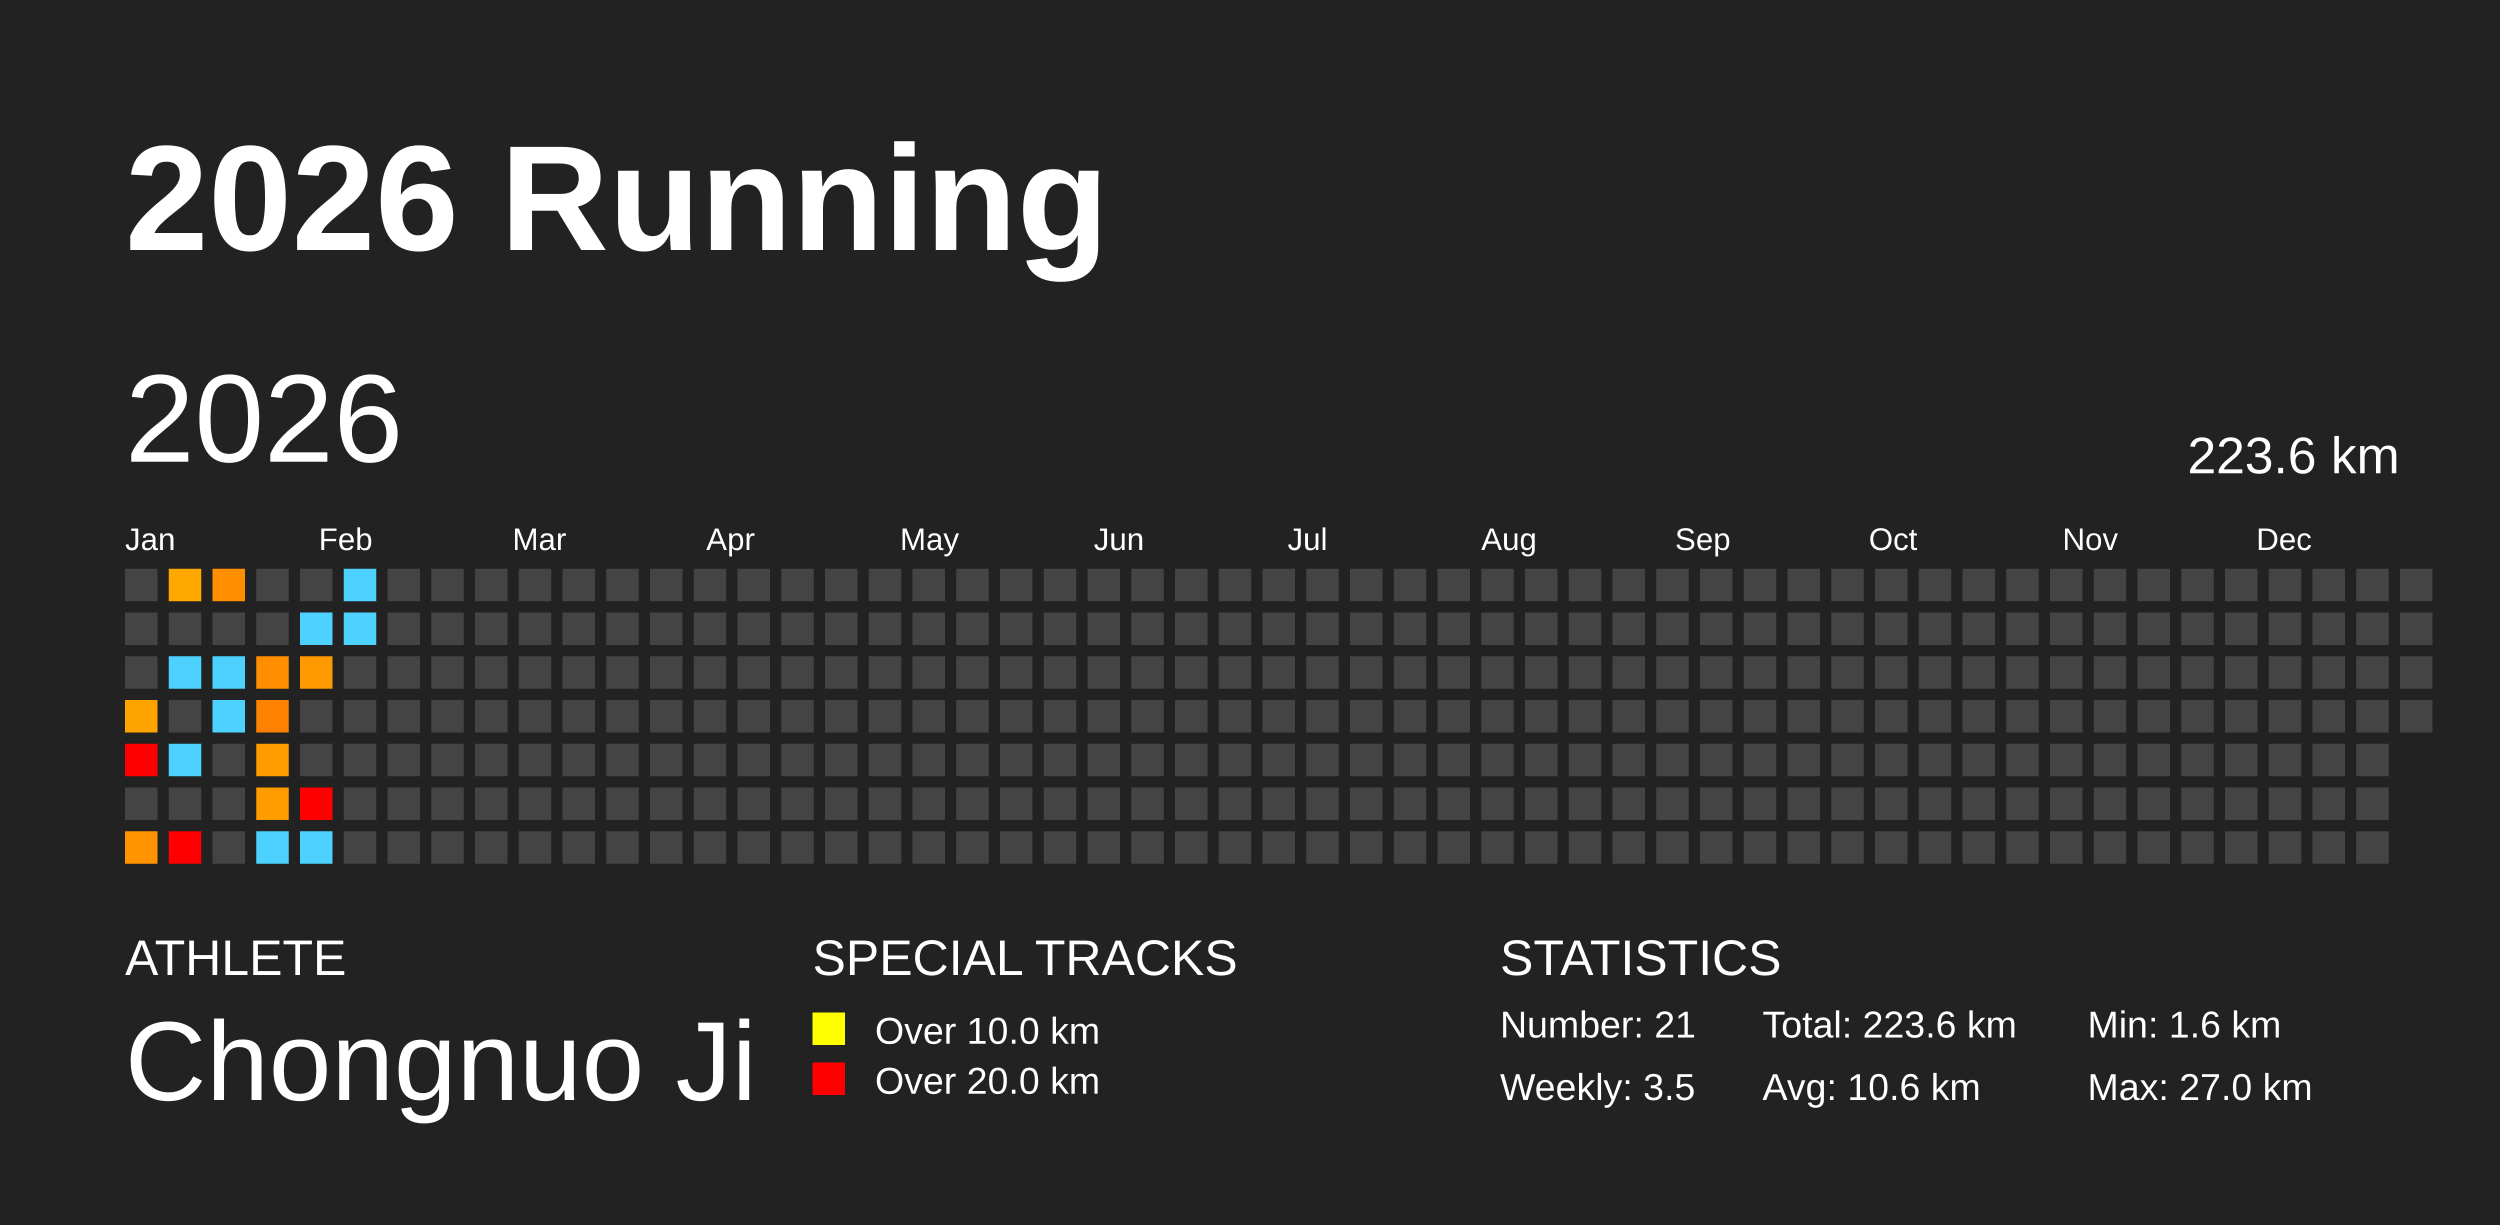
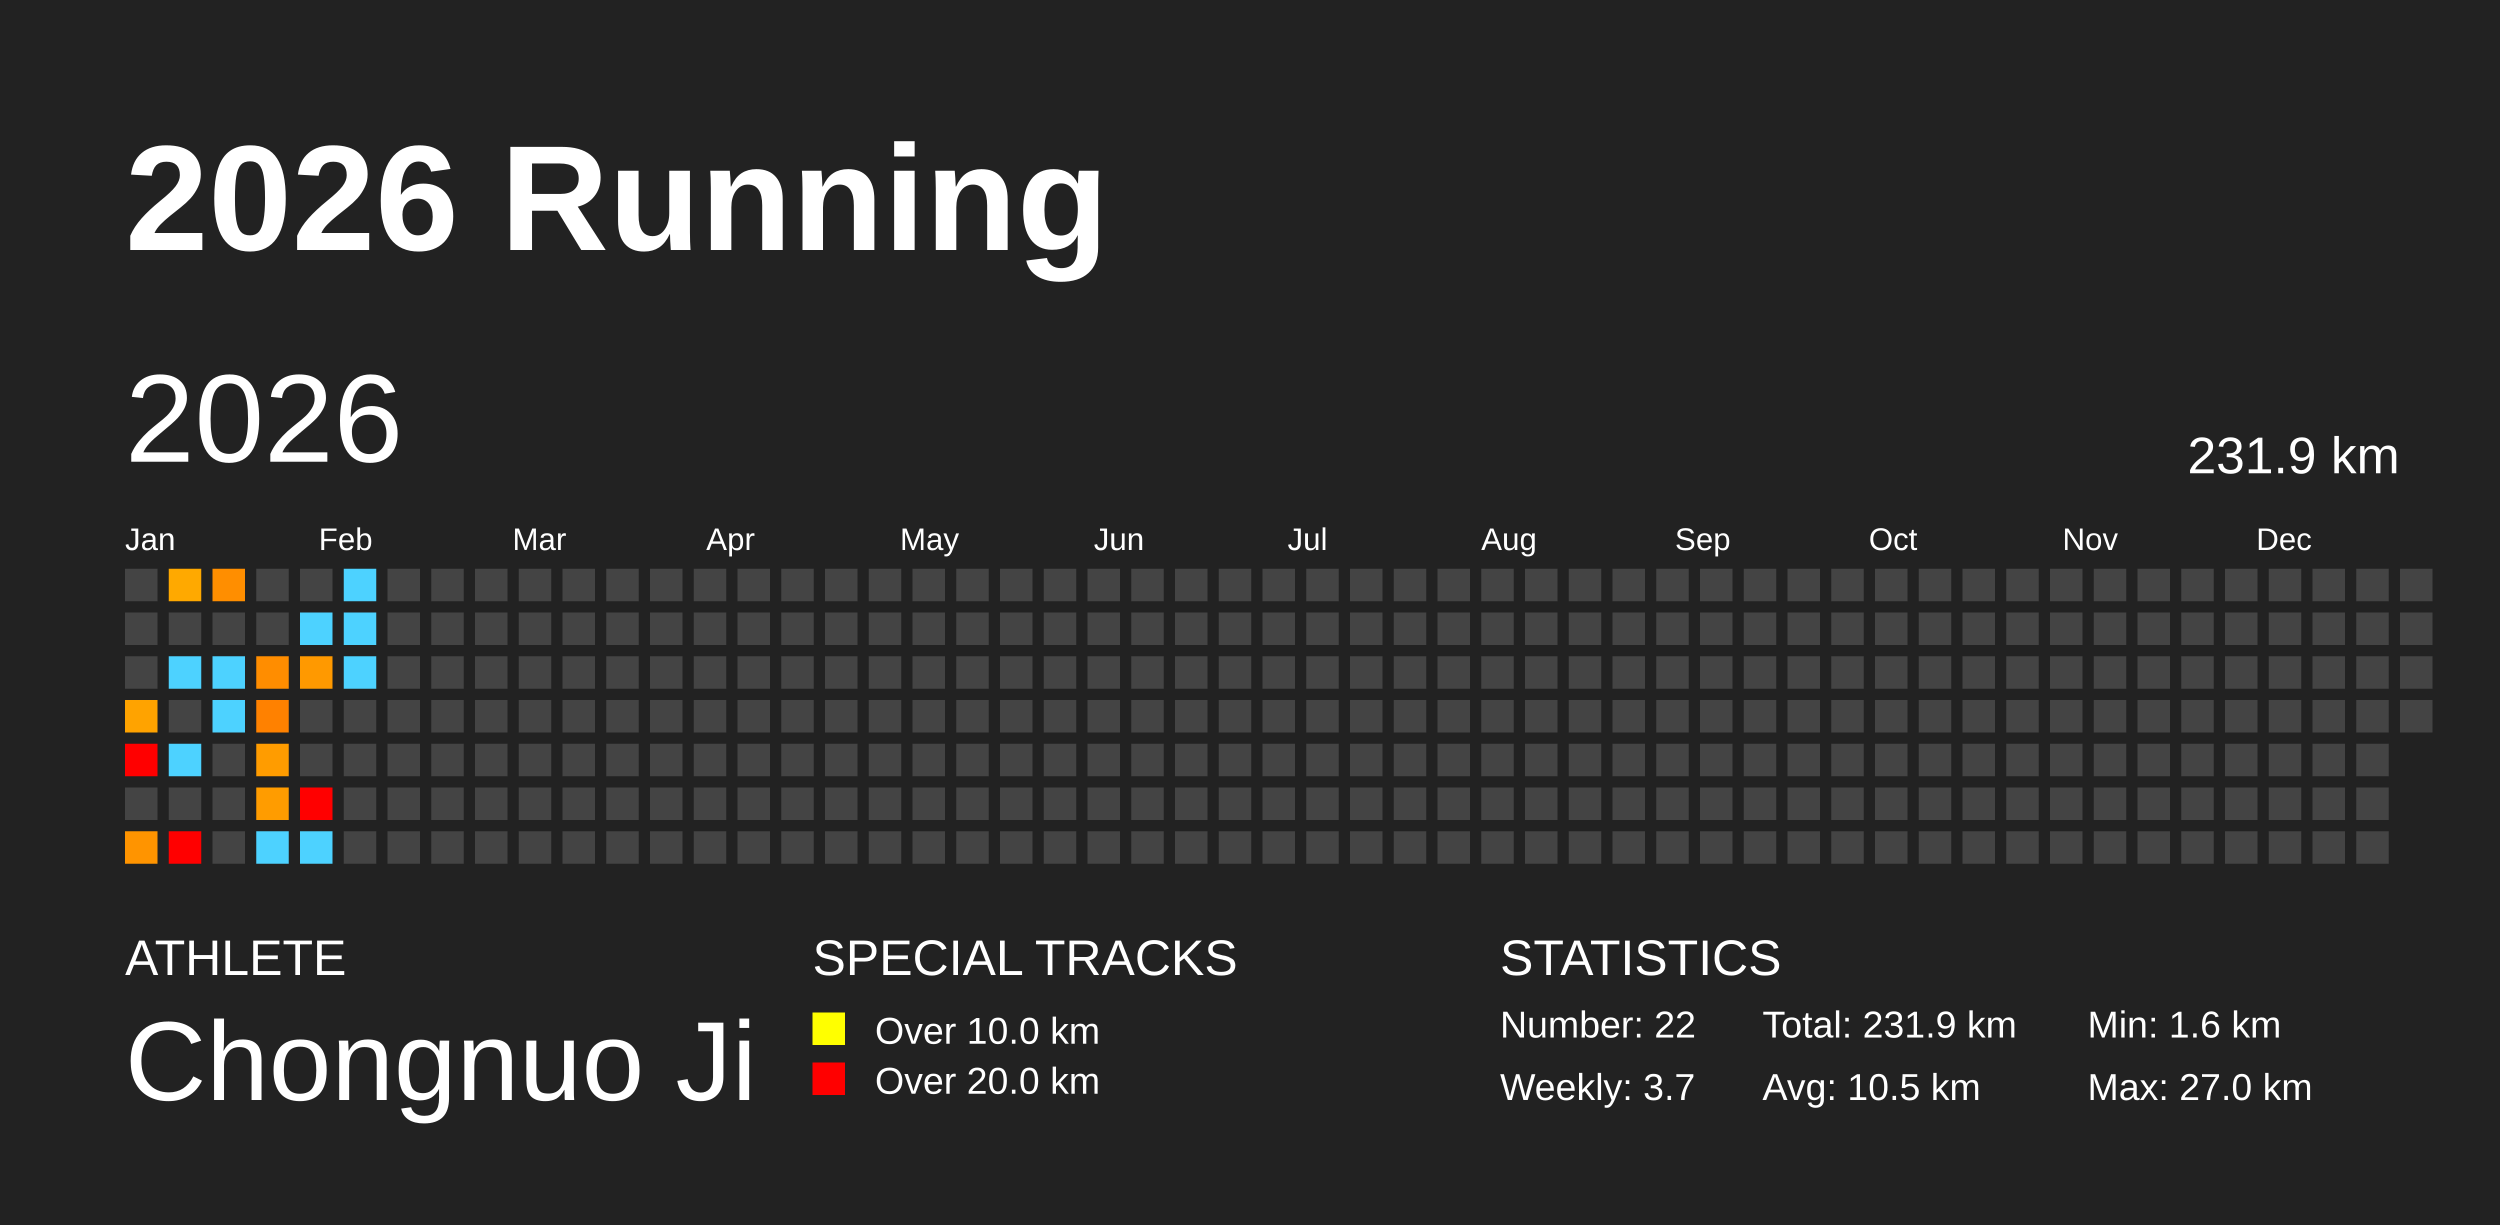
<svg xmlns="http://www.w3.org/2000/svg" baseProfile="full" height="98mm" version="1.1" viewBox="0,0,200,98" width="200mm">
  <defs />
  <rect fill="#222222" height="98" width="200" x="0" y="0" />
  <text fill="#FFFFFF" style="font-size:12px; font-family:Arial; font-weight:bold;" x="10" y="20">2026 Running</text>
  <text fill="#FFFFFF" style="font-size:4px; font-family:Arial" x="10" y="78">ATHLETE</text>
  <text fill="#FFFFFF" style="font-size:9px; font-family:Arial" x="10" y="88">Chongnuo Ji</text>
  <text fill="#FFFFFF" style="font-size:4px; font-family:Arial" x="65" y="78">SPECIAL TRACKS</text>
  <rect fill="yellow" height="2.6" width="2.6" x="65" y="81" />
  <text fill="#FFFFFF" style="font-size:3px; font-family:Arial" x="70" y="83.5">Over 10.0 km</text>
  <rect fill="red" height="2.6" width="2.6" x="65" y="85" />
  <text fill="#FFFFFF" style="font-size:3px; font-family:Arial" x="70" y="87.5">Over 20.0 km</text>
  <text fill="#FFFFFF" style="font-size:4px; font-family:Arial" x="120" y="78">STATISTICS</text>
-   <text fill="#FFFFFF" style="font-size:3px; font-family:Arial" x="120" y="83">Number: 21</text>
-   <text fill="#FFFFFF" style="font-size:3px; font-family:Arial" x="120" y="88">Weekly: 3.5</text>
-   <text fill="#FFFFFF" style="font-size:3px; font-family:Arial" x="141" y="83">Total: 223.6 km</text>
-   <text fill="#FFFFFF" style="font-size:3px; font-family:Arial" x="141" y="88">Avg: 10.6 km</text>
+   <text fill="#FFFFFF" style="font-size:3px; font-family:Arial" x="120" y="83">Number: 22</text>
+   <text fill="#FFFFFF" style="font-size:3px; font-family:Arial" x="120" y="88">Weekly: 3.7</text>
+   <text fill="#FFFFFF" style="font-size:3px; font-family:Arial" x="141" y="83">Total: 231.9 km</text>
+   <text fill="#FFFFFF" style="font-size:3px; font-family:Arial" x="141" y="88">Avg: 10.5 km</text>
  <text fill="#FFFFFF" style="font-size:3px; font-family:Arial" x="167" y="83">Min: 1.6 km</text>
  <text fill="#FFFFFF" style="font-size:3px; font-family:Arial" x="167" y="88">Max: 27.0 km</text>
  <text dominant-baseline="hanging" fill="#FFFFFF" style="font-size:10.0px; font-family:Arial;" x="10" y="30">2026</text>
-   <text dominant-baseline="hanging" fill="#FFFFFF" style="font-size:4.125px; font-family:Arial;" x="175" y="35">223.6 km</text>
+   <text dominant-baseline="hanging" fill="#FFFFFF" style="font-size:4.125px; font-family:Arial;" x="175" y="35">231.9 km</text>
  <text fill="#FFFFFF" style="font-size:2.5px; font-family:Arial" x="10.0" y="44">Jan</text>
  <text fill="#FFFFFF" style="font-size:2.5px; font-family:Arial" x="25.5" y="44">Feb</text>
  <text fill="#FFFFFF" style="font-size:2.5px; font-family:Arial" x="41.0" y="44">Mar</text>
  <text fill="#FFFFFF" style="font-size:2.5px; font-family:Arial" x="56.5" y="44">Apr</text>
  <text fill="#FFFFFF" style="font-size:2.5px; font-family:Arial" x="72.0" y="44">May</text>
  <text fill="#FFFFFF" style="font-size:2.5px; font-family:Arial" x="87.5" y="44">Jun</text>
  <text fill="#FFFFFF" style="font-size:2.5px; font-family:Arial" x="103.0" y="44">Jul</text>
  <text fill="#FFFFFF" style="font-size:2.5px; font-family:Arial" x="118.5" y="44">Aug</text>
  <text fill="#FFFFFF" style="font-size:2.5px; font-family:Arial" x="134.0" y="44">Sep</text>
  <text fill="#FFFFFF" style="font-size:2.5px; font-family:Arial" x="149.5" y="44">Oct</text>
  <text fill="#FFFFFF" style="font-size:2.5px; font-family:Arial" x="165.0" y="44">Nov</text>
  <text fill="#FFFFFF" style="font-size:2.5px; font-family:Arial" x="180.5" y="44">Dec</text>
  <rect fill="#444444" height="2.6" width="2.6" x="10.0" y="45.5" />
  <rect fill="#444444" height="2.6" width="2.6" x="10.0" y="49.0" />
  <rect fill="#444444" height="2.6" width="2.6" x="10.0" y="52.5" />
  <rect fill="#ffa300" height="2.6" width="2.6" x="10.0" y="56.0" />
  <rect fill="red" height="2.6" width="2.6" x="10.0" y="59.5" />
  <rect fill="#444444" height="2.6" width="2.6" x="10.0" y="63.0" />
  <rect fill="#ff9400" height="2.6" width="2.6" x="10.0" y="66.5" />
  <rect fill="#ffa900" height="2.6" width="2.6" x="13.5" y="45.5" />
  <rect fill="#444444" height="2.6" width="2.6" x="13.5" y="49.0" />
  <rect fill="#4dd2ff" height="2.6" width="2.6" x="13.5" y="52.5" />
  <rect fill="#444444" height="2.6" width="2.6" x="13.5" y="56.0" />
  <rect fill="#4dd2ff" height="2.6" width="2.6" x="13.5" y="59.5" />
  <rect fill="#444444" height="2.6" width="2.6" x="13.5" y="63.0" />
  <rect fill="red" height="2.6" width="2.6" x="13.5" y="66.5" />
  <rect fill="#ff8e00" height="2.6" width="2.6" x="17.0" y="45.5" />
  <rect fill="#444444" height="2.6" width="2.6" x="17.0" y="49.0" />
  <rect fill="#4dd2ff" height="2.6" width="2.6" x="17.0" y="52.5" />
  <rect fill="#4dd2ff" height="2.6" width="2.6" x="17.0" y="56.0" />
  <rect fill="#444444" height="2.6" width="2.6" x="17.0" y="59.5" />
  <rect fill="#444444" height="2.6" width="2.6" x="17.0" y="63.0" />
  <rect fill="#444444" height="2.6" width="2.6" x="17.0" y="66.5" />
  <rect fill="#444444" height="2.6" width="2.6" x="20.5" y="45.5" />
  <rect fill="#444444" height="2.6" width="2.6" x="20.5" y="49.0" />
  <rect fill="#ff8d00" height="2.6" width="2.6" x="20.5" y="52.5" />
  <rect fill="#ff8100" height="2.6" width="2.6" x="20.5" y="56.0" />
  <rect fill="#ff9c00" height="2.6" width="2.6" x="20.5" y="59.5" />
  <rect fill="#ff9c00" height="2.6" width="2.6" x="20.5" y="63.0" />
  <rect fill="#4dd2ff" height="2.6" width="2.6" x="20.5" y="66.5" />
  <rect fill="#444444" height="2.6" width="2.6" x="24.0" y="45.5" />
  <rect fill="#4dd2ff" height="2.6" width="2.6" x="24.0" y="49.0" />
  <rect fill="#ff9900" height="2.6" width="2.6" x="24.0" y="52.5" />
  <rect fill="#444444" height="2.6" width="2.6" x="24.0" y="56.0" />
  <rect fill="#444444" height="2.6" width="2.6" x="24.0" y="59.5" />
  <rect fill="red" height="2.6" width="2.6" x="24.0" y="63.0" />
  <rect fill="#4dd2ff" height="2.6" width="2.6" x="24.0" y="66.5" />
  <rect fill="#4dd2ff" height="2.6" width="2.6" x="27.5" y="45.5" />
  <rect fill="#4dd2ff" height="2.6" width="2.6" x="27.5" y="49.0" />
-   <rect fill="#444444" height="2.6" width="2.6" x="27.5" y="52.5" />
+   <rect fill="#4dd2ff" height="2.6" width="2.6" x="27.5" y="52.5" />
  <rect fill="#444444" height="2.6" width="2.6" x="27.5" y="56.0" />
  <rect fill="#444444" height="2.6" width="2.6" x="27.5" y="59.5" />
  <rect fill="#444444" height="2.6" width="2.6" x="27.5" y="63.0" />
  <rect fill="#444444" height="2.6" width="2.6" x="27.5" y="66.5" />
  <rect fill="#444444" height="2.6" width="2.6" x="31.0" y="45.5" />
  <rect fill="#444444" height="2.6" width="2.6" x="31.0" y="49.0" />
  <rect fill="#444444" height="2.6" width="2.6" x="31.0" y="52.5" />
  <rect fill="#444444" height="2.6" width="2.6" x="31.0" y="56.0" />
  <rect fill="#444444" height="2.6" width="2.6" x="31.0" y="59.5" />
  <rect fill="#444444" height="2.6" width="2.6" x="31.0" y="63.0" />
  <rect fill="#444444" height="2.6" width="2.6" x="31.0" y="66.5" />
  <rect fill="#444444" height="2.6" width="2.6" x="34.5" y="45.5" />
  <rect fill="#444444" height="2.6" width="2.6" x="34.5" y="49.0" />
  <rect fill="#444444" height="2.6" width="2.6" x="34.5" y="52.5" />
  <rect fill="#444444" height="2.6" width="2.6" x="34.5" y="56.0" />
  <rect fill="#444444" height="2.6" width="2.6" x="34.5" y="59.5" />
  <rect fill="#444444" height="2.6" width="2.6" x="34.5" y="63.0" />
  <rect fill="#444444" height="2.6" width="2.6" x="34.5" y="66.5" />
  <rect fill="#444444" height="2.6" width="2.6" x="38.0" y="45.5" />
  <rect fill="#444444" height="2.6" width="2.6" x="38.0" y="49.0" />
  <rect fill="#444444" height="2.6" width="2.6" x="38.0" y="52.5" />
  <rect fill="#444444" height="2.6" width="2.6" x="38.0" y="56.0" />
  <rect fill="#444444" height="2.6" width="2.6" x="38.0" y="59.5" />
  <rect fill="#444444" height="2.6" width="2.6" x="38.0" y="63.0" />
  <rect fill="#444444" height="2.6" width="2.6" x="38.0" y="66.5" />
  <rect fill="#444444" height="2.6" width="2.6" x="41.5" y="45.5" />
  <rect fill="#444444" height="2.6" width="2.6" x="41.5" y="49.0" />
  <rect fill="#444444" height="2.6" width="2.6" x="41.5" y="52.5" />
  <rect fill="#444444" height="2.6" width="2.6" x="41.5" y="56.0" />
  <rect fill="#444444" height="2.6" width="2.6" x="41.5" y="59.5" />
  <rect fill="#444444" height="2.6" width="2.6" x="41.5" y="63.0" />
  <rect fill="#444444" height="2.6" width="2.6" x="41.5" y="66.5" />
  <rect fill="#444444" height="2.6" width="2.6" x="45.0" y="45.5" />
  <rect fill="#444444" height="2.6" width="2.6" x="45.0" y="49.0" />
  <rect fill="#444444" height="2.6" width="2.6" x="45.0" y="52.5" />
  <rect fill="#444444" height="2.6" width="2.6" x="45.0" y="56.0" />
  <rect fill="#444444" height="2.6" width="2.6" x="45.0" y="59.5" />
  <rect fill="#444444" height="2.6" width="2.6" x="45.0" y="63.0" />
  <rect fill="#444444" height="2.6" width="2.6" x="45.0" y="66.5" />
  <rect fill="#444444" height="2.6" width="2.6" x="48.5" y="45.5" />
  <rect fill="#444444" height="2.6" width="2.6" x="48.5" y="49.0" />
  <rect fill="#444444" height="2.6" width="2.6" x="48.5" y="52.5" />
  <rect fill="#444444" height="2.6" width="2.6" x="48.5" y="56.0" />
  <rect fill="#444444" height="2.6" width="2.6" x="48.5" y="59.5" />
  <rect fill="#444444" height="2.6" width="2.6" x="48.5" y="63.0" />
  <rect fill="#444444" height="2.6" width="2.6" x="48.5" y="66.5" />
  <rect fill="#444444" height="2.6" width="2.6" x="52.0" y="45.5" />
  <rect fill="#444444" height="2.6" width="2.6" x="52.0" y="49.0" />
  <rect fill="#444444" height="2.6" width="2.6" x="52.0" y="52.5" />
  <rect fill="#444444" height="2.6" width="2.6" x="52.0" y="56.0" />
  <rect fill="#444444" height="2.6" width="2.6" x="52.0" y="59.5" />
  <rect fill="#444444" height="2.6" width="2.6" x="52.0" y="63.0" />
  <rect fill="#444444" height="2.6" width="2.6" x="52.0" y="66.5" />
  <rect fill="#444444" height="2.6" width="2.6" x="55.5" y="45.5" />
  <rect fill="#444444" height="2.6" width="2.6" x="55.5" y="49.0" />
  <rect fill="#444444" height="2.6" width="2.6" x="55.5" y="52.5" />
  <rect fill="#444444" height="2.6" width="2.6" x="55.5" y="56.0" />
  <rect fill="#444444" height="2.6" width="2.6" x="55.5" y="59.5" />
  <rect fill="#444444" height="2.6" width="2.6" x="55.5" y="63.0" />
  <rect fill="#444444" height="2.6" width="2.6" x="55.5" y="66.5" />
  <rect fill="#444444" height="2.6" width="2.6" x="59.0" y="45.5" />
  <rect fill="#444444" height="2.6" width="2.6" x="59.0" y="49.0" />
  <rect fill="#444444" height="2.6" width="2.6" x="59.0" y="52.5" />
  <rect fill="#444444" height="2.6" width="2.6" x="59.0" y="56.0" />
  <rect fill="#444444" height="2.6" width="2.6" x="59.0" y="59.5" />
  <rect fill="#444444" height="2.6" width="2.6" x="59.0" y="63.0" />
  <rect fill="#444444" height="2.6" width="2.6" x="59.0" y="66.5" />
  <rect fill="#444444" height="2.6" width="2.6" x="62.5" y="45.5" />
  <rect fill="#444444" height="2.6" width="2.6" x="62.5" y="49.0" />
  <rect fill="#444444" height="2.6" width="2.6" x="62.5" y="52.5" />
  <rect fill="#444444" height="2.6" width="2.6" x="62.5" y="56.0" />
  <rect fill="#444444" height="2.6" width="2.6" x="62.5" y="59.5" />
  <rect fill="#444444" height="2.6" width="2.6" x="62.5" y="63.0" />
  <rect fill="#444444" height="2.6" width="2.6" x="62.5" y="66.5" />
  <rect fill="#444444" height="2.6" width="2.6" x="66.0" y="45.5" />
  <rect fill="#444444" height="2.6" width="2.6" x="66.0" y="49.0" />
  <rect fill="#444444" height="2.6" width="2.6" x="66.0" y="52.5" />
  <rect fill="#444444" height="2.6" width="2.6" x="66.0" y="56.0" />
  <rect fill="#444444" height="2.6" width="2.6" x="66.0" y="59.5" />
  <rect fill="#444444" height="2.6" width="2.6" x="66.0" y="63.0" />
  <rect fill="#444444" height="2.6" width="2.6" x="66.0" y="66.5" />
  <rect fill="#444444" height="2.6" width="2.6" x="69.5" y="45.5" />
  <rect fill="#444444" height="2.6" width="2.6" x="69.5" y="49.0" />
  <rect fill="#444444" height="2.6" width="2.6" x="69.5" y="52.5" />
  <rect fill="#444444" height="2.6" width="2.6" x="69.5" y="56.0" />
  <rect fill="#444444" height="2.6" width="2.6" x="69.5" y="59.5" />
  <rect fill="#444444" height="2.6" width="2.6" x="69.5" y="63.0" />
  <rect fill="#444444" height="2.6" width="2.6" x="69.5" y="66.5" />
  <rect fill="#444444" height="2.6" width="2.6" x="73.0" y="45.5" />
  <rect fill="#444444" height="2.6" width="2.6" x="73.0" y="49.0" />
  <rect fill="#444444" height="2.6" width="2.6" x="73.0" y="52.5" />
  <rect fill="#444444" height="2.6" width="2.6" x="73.0" y="56.0" />
  <rect fill="#444444" height="2.6" width="2.6" x="73.0" y="59.5" />
  <rect fill="#444444" height="2.6" width="2.6" x="73.0" y="63.0" />
  <rect fill="#444444" height="2.6" width="2.6" x="73.0" y="66.5" />
  <rect fill="#444444" height="2.6" width="2.6" x="76.5" y="45.5" />
  <rect fill="#444444" height="2.6" width="2.6" x="76.5" y="49.0" />
  <rect fill="#444444" height="2.6" width="2.6" x="76.5" y="52.5" />
  <rect fill="#444444" height="2.6" width="2.6" x="76.5" y="56.0" />
  <rect fill="#444444" height="2.6" width="2.6" x="76.5" y="59.5" />
  <rect fill="#444444" height="2.6" width="2.6" x="76.5" y="63.0" />
  <rect fill="#444444" height="2.6" width="2.6" x="76.5" y="66.5" />
  <rect fill="#444444" height="2.6" width="2.6" x="80.0" y="45.5" />
  <rect fill="#444444" height="2.6" width="2.6" x="80.0" y="49.0" />
  <rect fill="#444444" height="2.6" width="2.6" x="80.0" y="52.5" />
  <rect fill="#444444" height="2.6" width="2.6" x="80.0" y="56.0" />
  <rect fill="#444444" height="2.6" width="2.6" x="80.0" y="59.5" />
  <rect fill="#444444" height="2.6" width="2.6" x="80.0" y="63.0" />
  <rect fill="#444444" height="2.6" width="2.6" x="80.0" y="66.5" />
  <rect fill="#444444" height="2.6" width="2.6" x="83.5" y="45.5" />
  <rect fill="#444444" height="2.6" width="2.6" x="83.5" y="49.0" />
  <rect fill="#444444" height="2.6" width="2.6" x="83.5" y="52.5" />
  <rect fill="#444444" height="2.6" width="2.6" x="83.5" y="56.0" />
  <rect fill="#444444" height="2.6" width="2.6" x="83.5" y="59.5" />
  <rect fill="#444444" height="2.6" width="2.6" x="83.5" y="63.0" />
  <rect fill="#444444" height="2.6" width="2.6" x="83.5" y="66.5" />
  <rect fill="#444444" height="2.6" width="2.6" x="87.0" y="45.5" />
  <rect fill="#444444" height="2.6" width="2.6" x="87.0" y="49.0" />
  <rect fill="#444444" height="2.6" width="2.6" x="87.0" y="52.5" />
  <rect fill="#444444" height="2.6" width="2.6" x="87.0" y="56.0" />
  <rect fill="#444444" height="2.6" width="2.6" x="87.0" y="59.5" />
  <rect fill="#444444" height="2.6" width="2.6" x="87.0" y="63.0" />
  <rect fill="#444444" height="2.6" width="2.6" x="87.0" y="66.5" />
  <rect fill="#444444" height="2.6" width="2.6" x="90.5" y="45.5" />
  <rect fill="#444444" height="2.6" width="2.6" x="90.5" y="49.0" />
  <rect fill="#444444" height="2.6" width="2.6" x="90.5" y="52.5" />
  <rect fill="#444444" height="2.6" width="2.6" x="90.5" y="56.0" />
  <rect fill="#444444" height="2.6" width="2.6" x="90.5" y="59.5" />
  <rect fill="#444444" height="2.6" width="2.6" x="90.5" y="63.0" />
  <rect fill="#444444" height="2.6" width="2.6" x="90.5" y="66.5" />
  <rect fill="#444444" height="2.6" width="2.6" x="94.0" y="45.5" />
  <rect fill="#444444" height="2.6" width="2.6" x="94.0" y="49.0" />
  <rect fill="#444444" height="2.6" width="2.6" x="94.0" y="52.5" />
  <rect fill="#444444" height="2.6" width="2.6" x="94.0" y="56.0" />
  <rect fill="#444444" height="2.6" width="2.6" x="94.0" y="59.5" />
  <rect fill="#444444" height="2.6" width="2.6" x="94.0" y="63.0" />
  <rect fill="#444444" height="2.6" width="2.6" x="94.0" y="66.5" />
  <rect fill="#444444" height="2.6" width="2.6" x="97.5" y="45.5" />
  <rect fill="#444444" height="2.6" width="2.6" x="97.5" y="49.0" />
  <rect fill="#444444" height="2.6" width="2.6" x="97.5" y="52.5" />
  <rect fill="#444444" height="2.6" width="2.6" x="97.5" y="56.0" />
  <rect fill="#444444" height="2.6" width="2.6" x="97.5" y="59.5" />
  <rect fill="#444444" height="2.6" width="2.6" x="97.5" y="63.0" />
  <rect fill="#444444" height="2.6" width="2.6" x="97.5" y="66.5" />
  <rect fill="#444444" height="2.6" width="2.6" x="101.0" y="45.5" />
  <rect fill="#444444" height="2.6" width="2.6" x="101.0" y="49.0" />
  <rect fill="#444444" height="2.6" width="2.6" x="101.0" y="52.5" />
  <rect fill="#444444" height="2.6" width="2.6" x="101.0" y="56.0" />
  <rect fill="#444444" height="2.6" width="2.6" x="101.0" y="59.5" />
  <rect fill="#444444" height="2.6" width="2.6" x="101.0" y="63.0" />
  <rect fill="#444444" height="2.6" width="2.6" x="101.0" y="66.5" />
  <rect fill="#444444" height="2.6" width="2.6" x="104.5" y="45.5" />
  <rect fill="#444444" height="2.6" width="2.6" x="104.5" y="49.0" />
  <rect fill="#444444" height="2.6" width="2.6" x="104.5" y="52.5" />
  <rect fill="#444444" height="2.6" width="2.6" x="104.5" y="56.0" />
  <rect fill="#444444" height="2.6" width="2.6" x="104.5" y="59.5" />
  <rect fill="#444444" height="2.6" width="2.6" x="104.5" y="63.0" />
  <rect fill="#444444" height="2.6" width="2.6" x="104.5" y="66.5" />
  <rect fill="#444444" height="2.6" width="2.6" x="108.0" y="45.5" />
  <rect fill="#444444" height="2.6" width="2.6" x="108.0" y="49.0" />
  <rect fill="#444444" height="2.6" width="2.6" x="108.0" y="52.5" />
  <rect fill="#444444" height="2.6" width="2.6" x="108.0" y="56.0" />
  <rect fill="#444444" height="2.6" width="2.6" x="108.0" y="59.5" />
  <rect fill="#444444" height="2.6" width="2.6" x="108.0" y="63.0" />
  <rect fill="#444444" height="2.6" width="2.6" x="108.0" y="66.5" />
  <rect fill="#444444" height="2.6" width="2.6" x="111.5" y="45.5" />
  <rect fill="#444444" height="2.6" width="2.6" x="111.5" y="49.0" />
  <rect fill="#444444" height="2.6" width="2.6" x="111.5" y="52.5" />
  <rect fill="#444444" height="2.6" width="2.6" x="111.5" y="56.0" />
  <rect fill="#444444" height="2.6" width="2.6" x="111.5" y="59.5" />
  <rect fill="#444444" height="2.6" width="2.6" x="111.5" y="63.0" />
  <rect fill="#444444" height="2.6" width="2.6" x="111.5" y="66.5" />
  <rect fill="#444444" height="2.6" width="2.6" x="115.0" y="45.5" />
  <rect fill="#444444" height="2.6" width="2.6" x="115.0" y="49.0" />
  <rect fill="#444444" height="2.6" width="2.6" x="115.0" y="52.5" />
  <rect fill="#444444" height="2.6" width="2.6" x="115.0" y="56.0" />
  <rect fill="#444444" height="2.6" width="2.6" x="115.0" y="59.5" />
  <rect fill="#444444" height="2.6" width="2.6" x="115.0" y="63.0" />
  <rect fill="#444444" height="2.6" width="2.6" x="115.0" y="66.5" />
  <rect fill="#444444" height="2.6" width="2.6" x="118.5" y="45.5" />
  <rect fill="#444444" height="2.6" width="2.6" x="118.5" y="49.0" />
  <rect fill="#444444" height="2.6" width="2.6" x="118.5" y="52.5" />
  <rect fill="#444444" height="2.6" width="2.6" x="118.5" y="56.0" />
  <rect fill="#444444" height="2.6" width="2.6" x="118.5" y="59.5" />
  <rect fill="#444444" height="2.6" width="2.6" x="118.5" y="63.0" />
  <rect fill="#444444" height="2.6" width="2.6" x="118.5" y="66.5" />
  <rect fill="#444444" height="2.6" width="2.6" x="122.0" y="45.5" />
  <rect fill="#444444" height="2.6" width="2.6" x="122.0" y="49.0" />
  <rect fill="#444444" height="2.6" width="2.6" x="122.0" y="52.5" />
  <rect fill="#444444" height="2.6" width="2.6" x="122.0" y="56.0" />
  <rect fill="#444444" height="2.6" width="2.6" x="122.0" y="59.5" />
  <rect fill="#444444" height="2.6" width="2.6" x="122.0" y="63.0" />
  <rect fill="#444444" height="2.6" width="2.6" x="122.0" y="66.5" />
  <rect fill="#444444" height="2.6" width="2.6" x="125.5" y="45.5" />
  <rect fill="#444444" height="2.6" width="2.6" x="125.5" y="49.0" />
  <rect fill="#444444" height="2.6" width="2.6" x="125.5" y="52.5" />
  <rect fill="#444444" height="2.6" width="2.6" x="125.5" y="56.0" />
  <rect fill="#444444" height="2.6" width="2.6" x="125.5" y="59.5" />
  <rect fill="#444444" height="2.6" width="2.6" x="125.5" y="63.0" />
  <rect fill="#444444" height="2.6" width="2.6" x="125.5" y="66.5" />
  <rect fill="#444444" height="2.6" width="2.6" x="129.0" y="45.5" />
  <rect fill="#444444" height="2.6" width="2.6" x="129.0" y="49.0" />
  <rect fill="#444444" height="2.6" width="2.6" x="129.0" y="52.5" />
  <rect fill="#444444" height="2.6" width="2.6" x="129.0" y="56.0" />
  <rect fill="#444444" height="2.6" width="2.6" x="129.0" y="59.5" />
  <rect fill="#444444" height="2.6" width="2.6" x="129.0" y="63.0" />
  <rect fill="#444444" height="2.6" width="2.6" x="129.0" y="66.5" />
  <rect fill="#444444" height="2.6" width="2.6" x="132.5" y="45.5" />
  <rect fill="#444444" height="2.6" width="2.6" x="132.5" y="49.0" />
  <rect fill="#444444" height="2.6" width="2.6" x="132.5" y="52.5" />
  <rect fill="#444444" height="2.6" width="2.6" x="132.5" y="56.0" />
  <rect fill="#444444" height="2.6" width="2.6" x="132.5" y="59.5" />
  <rect fill="#444444" height="2.6" width="2.6" x="132.5" y="63.0" />
  <rect fill="#444444" height="2.6" width="2.6" x="132.5" y="66.5" />
  <rect fill="#444444" height="2.6" width="2.6" x="136.0" y="45.5" />
  <rect fill="#444444" height="2.6" width="2.6" x="136.0" y="49.0" />
  <rect fill="#444444" height="2.6" width="2.6" x="136.0" y="52.5" />
  <rect fill="#444444" height="2.6" width="2.6" x="136.0" y="56.0" />
  <rect fill="#444444" height="2.6" width="2.6" x="136.0" y="59.5" />
  <rect fill="#444444" height="2.6" width="2.6" x="136.0" y="63.0" />
  <rect fill="#444444" height="2.6" width="2.6" x="136.0" y="66.5" />
  <rect fill="#444444" height="2.6" width="2.6" x="139.5" y="45.5" />
  <rect fill="#444444" height="2.6" width="2.6" x="139.5" y="49.0" />
  <rect fill="#444444" height="2.6" width="2.6" x="139.5" y="52.5" />
  <rect fill="#444444" height="2.6" width="2.6" x="139.5" y="56.0" />
  <rect fill="#444444" height="2.6" width="2.6" x="139.5" y="59.5" />
  <rect fill="#444444" height="2.6" width="2.6" x="139.5" y="63.0" />
  <rect fill="#444444" height="2.6" width="2.6" x="139.5" y="66.5" />
  <rect fill="#444444" height="2.6" width="2.6" x="143.0" y="45.5" />
  <rect fill="#444444" height="2.6" width="2.6" x="143.0" y="49.0" />
  <rect fill="#444444" height="2.6" width="2.6" x="143.0" y="52.5" />
  <rect fill="#444444" height="2.6" width="2.6" x="143.0" y="56.0" />
  <rect fill="#444444" height="2.6" width="2.6" x="143.0" y="59.5" />
  <rect fill="#444444" height="2.6" width="2.6" x="143.0" y="63.0" />
  <rect fill="#444444" height="2.6" width="2.6" x="143.0" y="66.5" />
  <rect fill="#444444" height="2.6" width="2.6" x="146.5" y="45.5" />
  <rect fill="#444444" height="2.6" width="2.6" x="146.5" y="49.0" />
  <rect fill="#444444" height="2.6" width="2.6" x="146.5" y="52.5" />
  <rect fill="#444444" height="2.6" width="2.6" x="146.5" y="56.0" />
  <rect fill="#444444" height="2.6" width="2.6" x="146.5" y="59.5" />
  <rect fill="#444444" height="2.6" width="2.6" x="146.5" y="63.0" />
  <rect fill="#444444" height="2.6" width="2.6" x="146.5" y="66.5" />
  <rect fill="#444444" height="2.6" width="2.6" x="150.0" y="45.5" />
  <rect fill="#444444" height="2.6" width="2.6" x="150.0" y="49.0" />
  <rect fill="#444444" height="2.6" width="2.6" x="150.0" y="52.5" />
  <rect fill="#444444" height="2.6" width="2.6" x="150.0" y="56.0" />
  <rect fill="#444444" height="2.6" width="2.6" x="150.0" y="59.5" />
  <rect fill="#444444" height="2.6" width="2.6" x="150.0" y="63.0" />
  <rect fill="#444444" height="2.6" width="2.6" x="150.0" y="66.5" />
  <rect fill="#444444" height="2.6" width="2.6" x="153.5" y="45.5" />
  <rect fill="#444444" height="2.6" width="2.6" x="153.5" y="49.0" />
  <rect fill="#444444" height="2.6" width="2.6" x="153.5" y="52.5" />
  <rect fill="#444444" height="2.6" width="2.6" x="153.5" y="56.0" />
  <rect fill="#444444" height="2.6" width="2.6" x="153.5" y="59.5" />
  <rect fill="#444444" height="2.6" width="2.6" x="153.5" y="63.0" />
  <rect fill="#444444" height="2.6" width="2.6" x="153.5" y="66.5" />
  <rect fill="#444444" height="2.6" width="2.6" x="157.0" y="45.5" />
  <rect fill="#444444" height="2.6" width="2.6" x="157.0" y="49.0" />
  <rect fill="#444444" height="2.6" width="2.6" x="157.0" y="52.5" />
  <rect fill="#444444" height="2.6" width="2.6" x="157.0" y="56.0" />
  <rect fill="#444444" height="2.6" width="2.6" x="157.0" y="59.5" />
  <rect fill="#444444" height="2.6" width="2.6" x="157.0" y="63.0" />
  <rect fill="#444444" height="2.6" width="2.6" x="157.0" y="66.5" />
  <rect fill="#444444" height="2.6" width="2.6" x="160.5" y="45.5" />
  <rect fill="#444444" height="2.6" width="2.6" x="160.5" y="49.0" />
  <rect fill="#444444" height="2.6" width="2.6" x="160.5" y="52.5" />
  <rect fill="#444444" height="2.6" width="2.6" x="160.5" y="56.0" />
  <rect fill="#444444" height="2.6" width="2.6" x="160.5" y="59.5" />
  <rect fill="#444444" height="2.6" width="2.6" x="160.5" y="63.0" />
  <rect fill="#444444" height="2.6" width="2.6" x="160.5" y="66.5" />
  <rect fill="#444444" height="2.6" width="2.6" x="164.0" y="45.5" />
  <rect fill="#444444" height="2.6" width="2.6" x="164.0" y="49.0" />
  <rect fill="#444444" height="2.6" width="2.6" x="164.0" y="52.5" />
  <rect fill="#444444" height="2.6" width="2.6" x="164.0" y="56.0" />
  <rect fill="#444444" height="2.6" width="2.6" x="164.0" y="59.5" />
  <rect fill="#444444" height="2.6" width="2.6" x="164.0" y="63.0" />
  <rect fill="#444444" height="2.6" width="2.6" x="164.0" y="66.5" />
  <rect fill="#444444" height="2.6" width="2.6" x="167.5" y="45.5" />
  <rect fill="#444444" height="2.6" width="2.6" x="167.5" y="49.0" />
  <rect fill="#444444" height="2.6" width="2.6" x="167.5" y="52.5" />
  <rect fill="#444444" height="2.6" width="2.6" x="167.5" y="56.0" />
  <rect fill="#444444" height="2.6" width="2.6" x="167.5" y="59.5" />
  <rect fill="#444444" height="2.6" width="2.6" x="167.5" y="63.0" />
  <rect fill="#444444" height="2.6" width="2.6" x="167.5" y="66.5" />
  <rect fill="#444444" height="2.6" width="2.6" x="171.0" y="45.5" />
  <rect fill="#444444" height="2.6" width="2.6" x="171.0" y="49.0" />
  <rect fill="#444444" height="2.6" width="2.6" x="171.0" y="52.5" />
  <rect fill="#444444" height="2.6" width="2.6" x="171.0" y="56.0" />
  <rect fill="#444444" height="2.6" width="2.6" x="171.0" y="59.5" />
  <rect fill="#444444" height="2.6" width="2.6" x="171.0" y="63.0" />
  <rect fill="#444444" height="2.6" width="2.6" x="171.0" y="66.5" />
  <rect fill="#444444" height="2.6" width="2.6" x="174.5" y="45.5" />
  <rect fill="#444444" height="2.6" width="2.6" x="174.5" y="49.0" />
  <rect fill="#444444" height="2.6" width="2.6" x="174.5" y="52.5" />
  <rect fill="#444444" height="2.6" width="2.6" x="174.5" y="56.0" />
  <rect fill="#444444" height="2.6" width="2.6" x="174.5" y="59.5" />
  <rect fill="#444444" height="2.6" width="2.6" x="174.5" y="63.0" />
  <rect fill="#444444" height="2.6" width="2.6" x="174.5" y="66.5" />
  <rect fill="#444444" height="2.6" width="2.6" x="178.0" y="45.5" />
  <rect fill="#444444" height="2.6" width="2.6" x="178.0" y="49.0" />
  <rect fill="#444444" height="2.6" width="2.6" x="178.0" y="52.5" />
  <rect fill="#444444" height="2.6" width="2.6" x="178.0" y="56.0" />
  <rect fill="#444444" height="2.6" width="2.6" x="178.0" y="59.5" />
  <rect fill="#444444" height="2.6" width="2.6" x="178.0" y="63.0" />
  <rect fill="#444444" height="2.6" width="2.6" x="178.0" y="66.5" />
  <rect fill="#444444" height="2.6" width="2.6" x="181.5" y="45.5" />
  <rect fill="#444444" height="2.6" width="2.6" x="181.5" y="49.0" />
  <rect fill="#444444" height="2.6" width="2.6" x="181.5" y="52.5" />
  <rect fill="#444444" height="2.6" width="2.6" x="181.5" y="56.0" />
  <rect fill="#444444" height="2.6" width="2.6" x="181.5" y="59.5" />
  <rect fill="#444444" height="2.6" width="2.6" x="181.5" y="63.0" />
  <rect fill="#444444" height="2.6" width="2.6" x="181.5" y="66.5" />
  <rect fill="#444444" height="2.6" width="2.6" x="185.0" y="45.5" />
  <rect fill="#444444" height="2.6" width="2.6" x="185.0" y="49.0" />
  <rect fill="#444444" height="2.6" width="2.6" x="185.0" y="52.5" />
  <rect fill="#444444" height="2.6" width="2.6" x="185.0" y="56.0" />
  <rect fill="#444444" height="2.6" width="2.6" x="185.0" y="59.5" />
  <rect fill="#444444" height="2.6" width="2.6" x="185.0" y="63.0" />
  <rect fill="#444444" height="2.6" width="2.6" x="185.0" y="66.5" />
  <rect fill="#444444" height="2.6" width="2.6" x="188.5" y="45.5" />
  <rect fill="#444444" height="2.6" width="2.6" x="188.5" y="49.0" />
  <rect fill="#444444" height="2.6" width="2.6" x="188.5" y="52.5" />
  <rect fill="#444444" height="2.6" width="2.6" x="188.5" y="56.0" />
  <rect fill="#444444" height="2.6" width="2.6" x="188.5" y="59.5" />
  <rect fill="#444444" height="2.6" width="2.6" x="188.5" y="63.0" />
  <rect fill="#444444" height="2.6" width="2.6" x="188.5" y="66.5" />
  <rect fill="#444444" height="2.6" width="2.6" x="192.0" y="45.5" />
  <rect fill="#444444" height="2.6" width="2.6" x="192.0" y="49.0" />
  <rect fill="#444444" height="2.6" width="2.6" x="192.0" y="52.5" />
  <rect fill="#444444" height="2.6" width="2.6" x="192.0" y="56.0" />
</svg>
